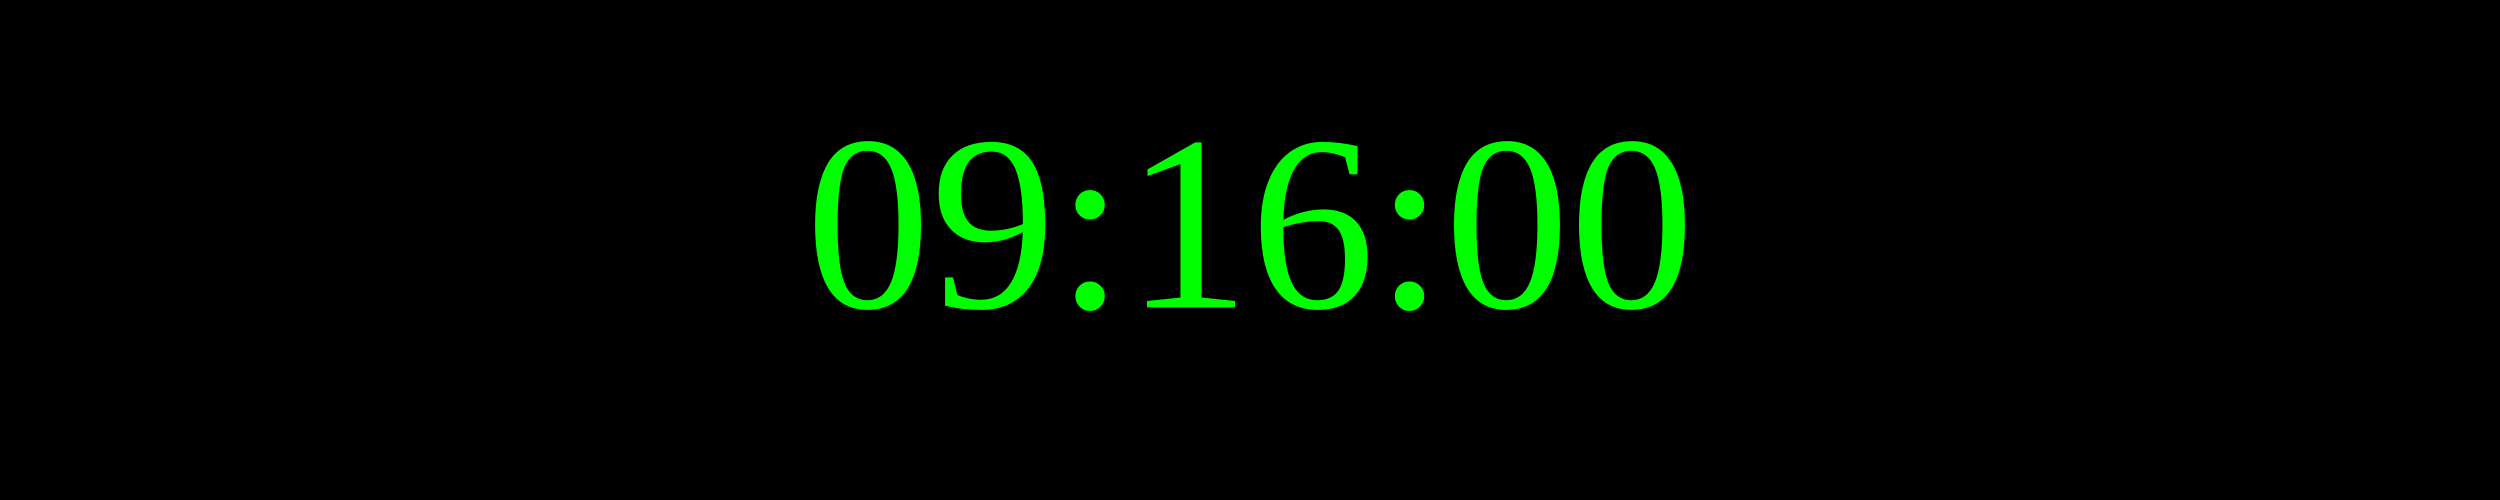
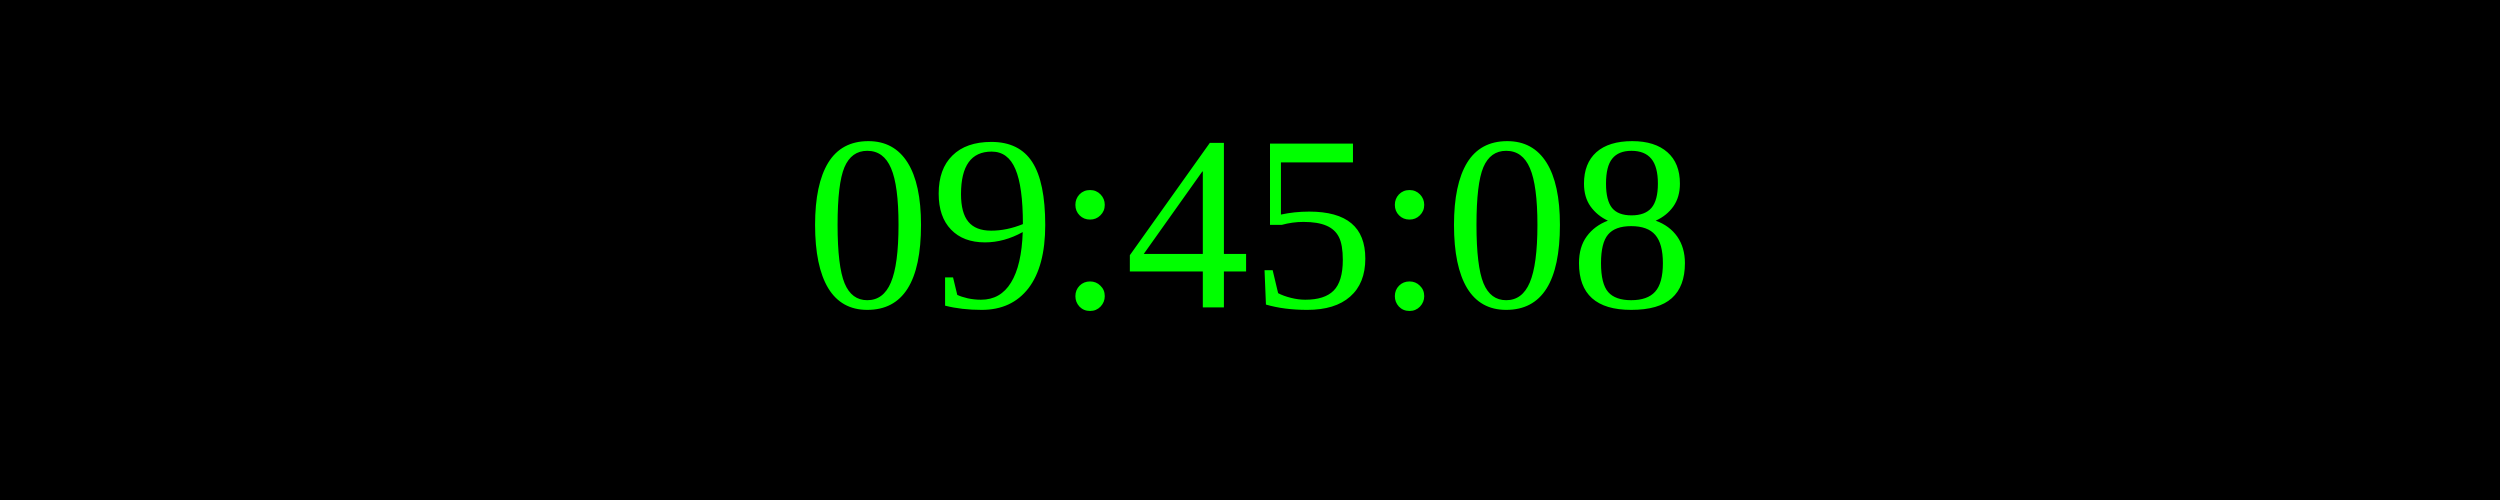
<svg xmlns="http://www.w3.org/2000/svg" width="250" height="50">
  <rect width="100%" height="100%" fill="black" />
  <text x="50%" y="50%" font-size="25" fill="lime" text-anchor="middle" dominant-baseline="middle">
- 09:16:00
+ 09:45:08
</text>
</svg>
